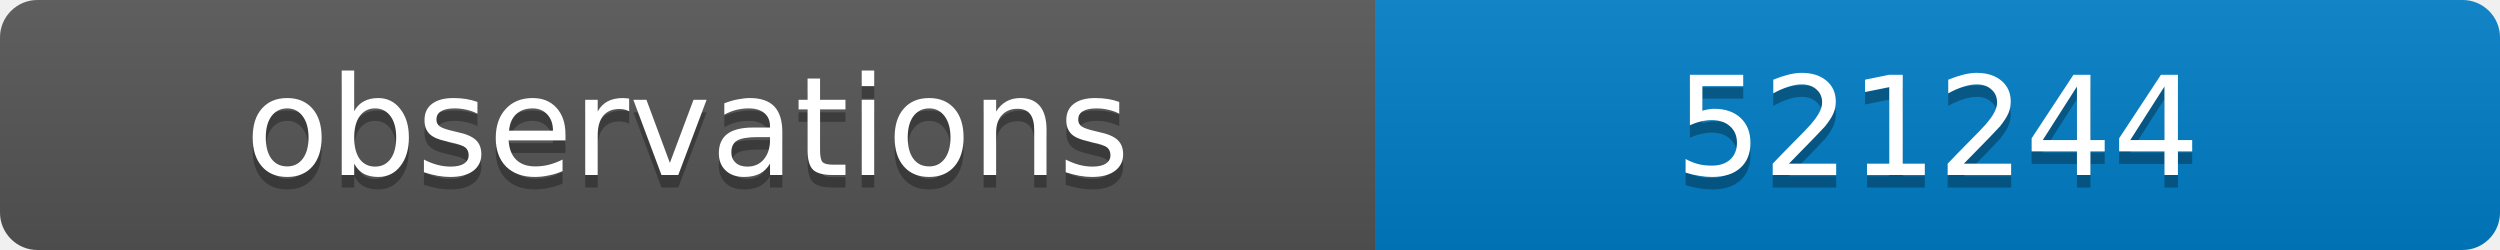
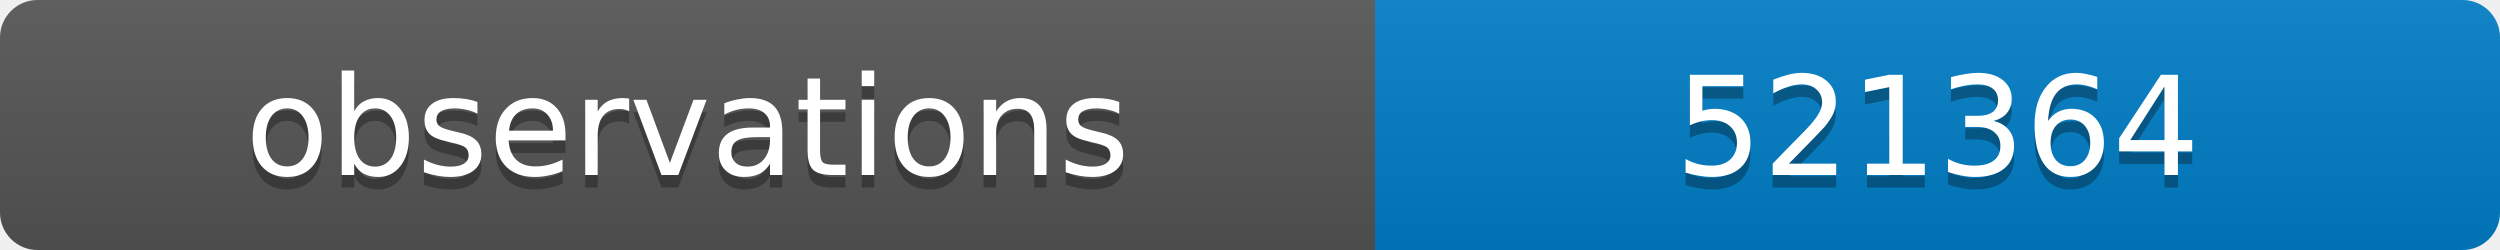
<svg xmlns="http://www.w3.org/2000/svg" width="200" height="20">
  <linearGradient id="b" x2="0" y2="100%">
    <stop offset="0" stop-color="#bbb" stop-opacity=".1" />
    <stop offset="1" stop-opacity=".1" />
  </linearGradient>
  <clipPath id="a">
    <rect width="200" height="20" rx="3" fill="#fff" />
  </clipPath>
  <g clip-path="url(#a)">
    <path fill="#555" d="M0 0h110v20H0z" />
    <path fill="#007ec6" d="M110 0h90v20H110z" />
    <path fill="url(#b)" d="M0 0h200v20H0z" />
  </g>
  <g fill="#fff" text-anchor="middle" font-family="DejaVu Sans,Verdana,Geneva,sans-serif" font-size="11">
    <text x="55" y="15" fill="#010101" fill-opacity=".3">observations</text>
    <text x="55" y="14">observations</text>
-     <text x="155" y="15" fill="#010101" fill-opacity=".3">521244</text>
-     <text x="155" y="14">521244</text>
+     <text x="155" y="15" fill="#010101" fill-opacity=".3">521364</text>
+     <text x="155" y="14">521364</text>
  </g>
</svg>
